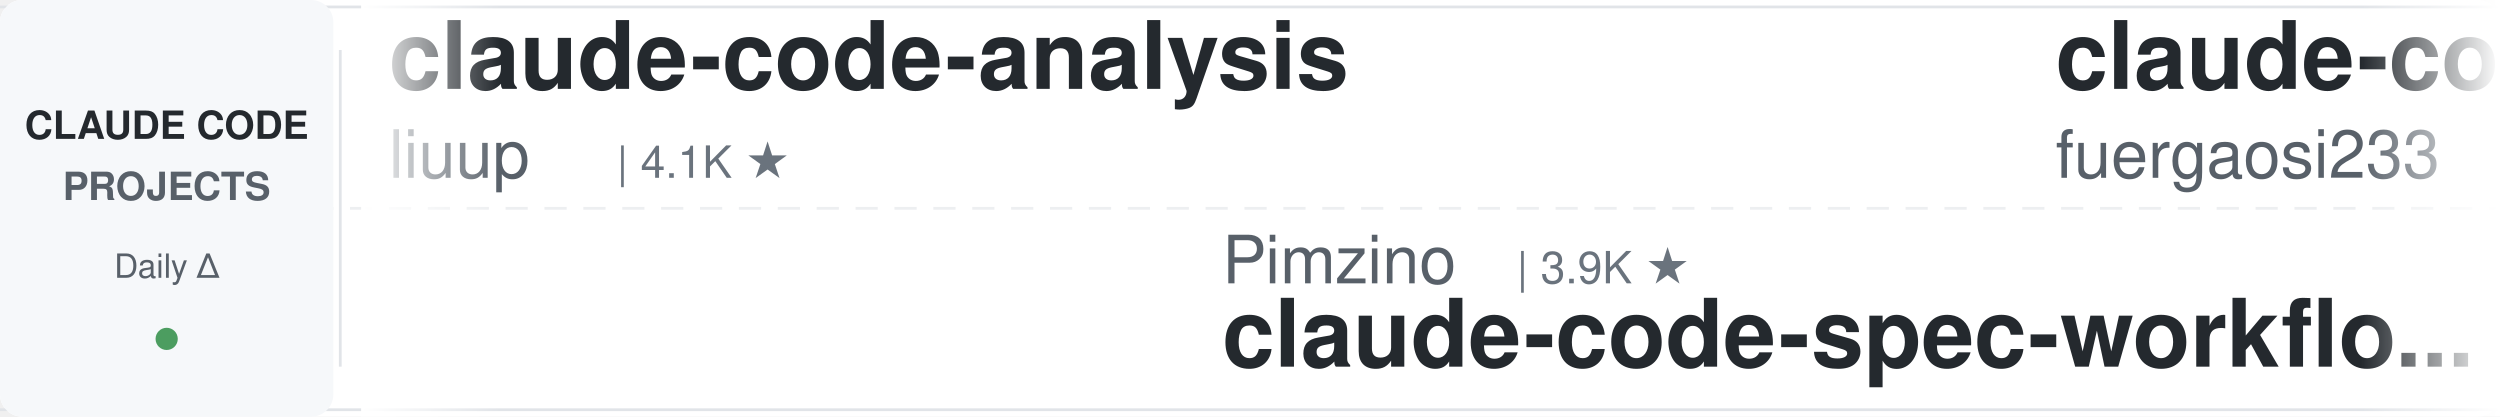
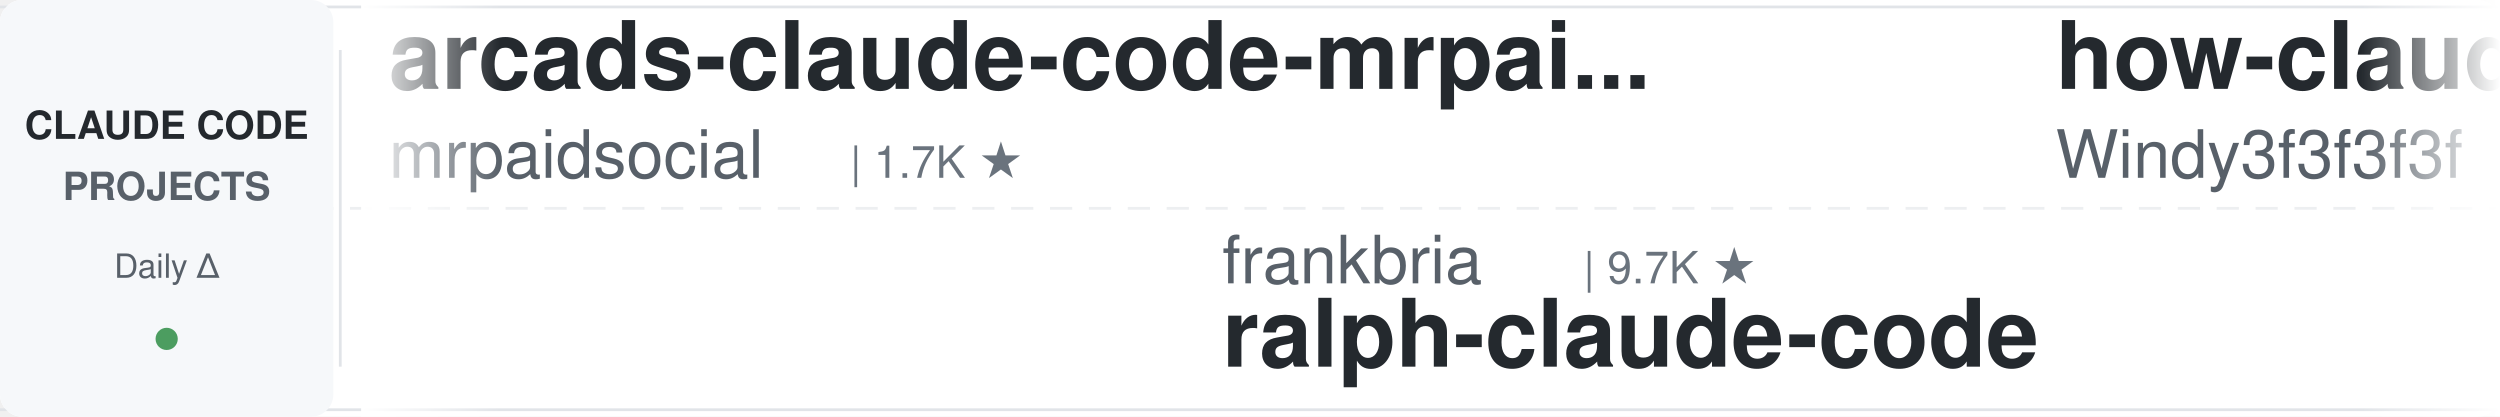
<svg xmlns="http://www.w3.org/2000/svg" width="900" height="150">
  <defs>
    <linearGradient id="leftFade" x1="0%" y1="0%" x2="100%" y2="0%">
      <stop offset="0%" style="stop-color:#ffffff;stop-opacity:1" />
      <stop offset="100%" style="stop-color:#ffffff;stop-opacity:0" />
    </linearGradient>
    <linearGradient id="rightFade" x1="0%" y1="0%" x2="100%" y2="0%">
      <stop offset="0%" style="stop-color:#ffffff;stop-opacity:0" />
      <stop offset="100%" style="stop-color:#ffffff;stop-opacity:1" />
    </linearGradient>
  </defs>
  <rect width="900" height="150" fill="#ffffff" rx="8" />
  <rect x="0" y="2" width="900" height="1" fill="#e1e4e8" />
  <rect x="0" y="147" width="900" height="1" fill="#e1e4e8" />
  <line x1="0" y1="75" x2="900" y2="75" stroke="#e1e4e8" stroke-width="1" stroke-dasharray="8 6" opacity="0.6" />
  <rect x="0" y="0" width="120" height="150" fill="#f6f8fa" rx="8" />
  <text x="60" y="50" font-family="-apple-system, BlinkMacSystemFont, 'Segoe UI', Helvetica, Arial, sans-serif" font-size="14" font-weight="600" fill="#24292e" text-anchor="middle">CLAUDE CODE</text>
  <text x="60" y="72" font-family="-apple-system, BlinkMacSystemFont, 'Segoe UI', Helvetica, Arial, sans-serif" font-size="14" font-weight="600" fill="#586069" text-anchor="middle">PROJECTS</text>
  <text x="60" y="100" font-family="-apple-system, BlinkMacSystemFont, 'Segoe UI', Helvetica, Arial, sans-serif" font-size="12" font-weight="500" fill="#586069" text-anchor="middle">Daily Δ</text>
  <circle cx="60" cy="122" r="4" fill="#22863a" opacity="0.8" />
  <rect x="122" y="18" width="1" height="114" fill="#e1e4e8" />
  <clipPath id="tickerClip">
    <rect x="130" y="0" width="770" height="150" />
  </clipPath>
  <g clip-path="url(#tickerClip)">
    <g id="tickerItems">
      <animateTransform attributeName="transform" attributeType="XML" type="translate" from="0 0" to="-3000 0" dur="54s" repeatCount="indefinite" />
      <g transform="translate(0, 0)">
+         <text x="140" y="32" font-family="-apple-system, BlinkMacSystemFont, 'Segoe UI', Helvetica, Arial, sans-serif" font-size="34" font-weight="600" fill="#24292e">arcads-claude-code-mrpai...</text>
+         <text x="140" y="64" font-family="-apple-system, BlinkMacSystemFont, 'Segoe UI', Helvetica, Arial, sans-serif" font-size="24" font-weight="400" fill="#586069">mrpaidsocial</text>
+         <text x="306" y="64" font-family="-apple-system, BlinkMacSystemFont, 'Segoe UI', Helvetica, Arial, sans-serif" font-size="16" font-weight="500" fill="#6a737d">| 1.7K ★</text>
+       </g>
+       <g transform="translate(300, 0)">
+         <text x="140" y="102" font-family="-apple-system, BlinkMacSystemFont, 'Segoe UI', Helvetica, Arial, sans-serif" font-size="24" font-weight="400" fill="#586069">frankbria</text>
+         <text x="270" y="102" font-family="-apple-system, BlinkMacSystemFont, 'Segoe UI', Helvetica, Arial, sans-serif" font-size="16" font-weight="500" fill="#6a737d">| 9.7K ★</text>
+         <text x="140" y="132" font-family="-apple-system, BlinkMacSystemFont, 'Segoe UI', Helvetica, Arial, sans-serif" font-size="34" font-weight="600" fill="#24292e">ralph-claude-code</text>
+       </g>
+       <g transform="translate(600, 0)">
+         <text x="140" y="32" font-family="-apple-system, BlinkMacSystemFont, 'Segoe UI', Helvetica, Arial, sans-serif" font-size="34" font-weight="600" fill="#24292e">how-claude-code-works</text>
+         <text x="140" y="64" font-family="-apple-system, BlinkMacSystemFont, 'Segoe UI', Helvetica, Arial, sans-serif" font-size="24" font-weight="400" fill="#586069">Windy3f3f3f3f</text>
+         <text x="318" y="64" font-family="-apple-system, BlinkMacSystemFont, 'Segoe UI', Helvetica, Arial, sans-serif" font-size="16" font-weight="500" fill="#6a737d">| 3.8K ★</text>
+       </g>
+       <g transform="translate(900, 0)">
+         <text x="140" y="102" font-family="-apple-system, BlinkMacSystemFont, 'Segoe UI', Helvetica, Arial, sans-serif" font-size="24" font-weight="400" fill="#586069">darcyegb</text>
+         <text x="258" y="102" font-family="-apple-system, BlinkMacSystemFont, 'Segoe UI', Helvetica, Arial, sans-serif" font-size="16" font-weight="500" fill="#6a737d">| 779 ★</text>
+         <text x="140" y="132" font-family="-apple-system, BlinkMacSystemFont, 'Segoe UI', Helvetica, Arial, sans-serif" font-size="34" font-weight="600" fill="#24292e">ClaudeCodeAgents</text>
+       </g>
+       <g transform="translate(1200, 0)">
        <text x="140" y="32" font-family="-apple-system, BlinkMacSystemFont, 'Segoe UI', Helvetica, Arial, sans-serif" font-size="34" font-weight="600" fill="#24292e">claude-code-analysis</text>
        <text x="140" y="64" font-family="-apple-system, BlinkMacSystemFont, 'Segoe UI', Helvetica, Arial, sans-serif" font-size="24" font-weight="400" fill="#586069">liuup</text>
        <text x="222" y="64" font-family="-apple-system, BlinkMacSystemFont, 'Segoe UI', Helvetica, Arial, sans-serif" font-size="16" font-weight="500" fill="#6a737d">| 4.1K ★</text>
      </g>
-       <g transform="translate(300, 0)">
-         <text x="140" y="102" font-family="-apple-system, BlinkMacSystemFont, 'Segoe UI', Helvetica, Arial, sans-serif" font-size="24" font-weight="400" fill="#586069">Pimzino</text>
-         <text x="246" y="102" font-family="-apple-system, BlinkMacSystemFont, 'Segoe UI', Helvetica, Arial, sans-serif" font-size="16" font-weight="500" fill="#6a737d">| 3.9K ★</text>
-         <text x="140" y="132" font-family="-apple-system, BlinkMacSystemFont, 'Segoe UI', Helvetica, Arial, sans-serif" font-size="34" font-weight="600" fill="#24292e">claude-code-spec-workflo...</text>
+       <g transform="translate(1500, 0)">
+         <text x="140" y="102" font-family="-apple-system, BlinkMacSystemFont, 'Segoe UI', Helvetica, Arial, sans-serif" font-size="24" font-weight="400" fill="#586069">Maciek-roboblog</text>
+         <text x="342" y="102" font-family="-apple-system, BlinkMacSystemFont, 'Segoe UI', Helvetica, Arial, sans-serif" font-size="16" font-weight="500" fill="#6a737d">| 8.8K ★</text>
+         <text x="140" y="132" font-family="-apple-system, BlinkMacSystemFont, 'Segoe UI', Helvetica, Arial, sans-serif" font-size="34" font-weight="600" fill="#24292e">Claude-Code-Usage-Monito...</text>
      </g>
-       <g transform="translate(600, 0)">
+       <g transform="translate(1800, 0)">
        <text x="140" y="32" font-family="-apple-system, BlinkMacSystemFont, 'Segoe UI', Helvetica, Arial, sans-serif" font-size="34" font-weight="600" fill="#24292e">claude-code-proxy</text>
        <text x="140" y="64" font-family="-apple-system, BlinkMacSystemFont, 'Segoe UI', Helvetica, Arial, sans-serif" font-size="24" font-weight="400" fill="#586069">fuergaosi233</text>
        <text x="306" y="64" font-family="-apple-system, BlinkMacSystemFont, 'Segoe UI', Helvetica, Arial, sans-serif" font-size="16" font-weight="500" fill="#6a737d">| 2.8K ★</text>
      </g>
-       <g transform="translate(900, 0)">
-         <text x="140" y="102" font-family="-apple-system, BlinkMacSystemFont, 'Segoe UI', Helvetica, Arial, sans-serif" font-size="24" font-weight="400" fill="#586069">Yeachan-Heo</text>
-         <text x="294" y="102" font-family="-apple-system, BlinkMacSystemFont, 'Segoe UI', Helvetica, Arial, sans-serif" font-size="16" font-weight="500" fill="#6a737d">| 40.9K ★</text>
-         <text x="140" y="132" font-family="-apple-system, BlinkMacSystemFont, 'Segoe UI', Helvetica, Arial, sans-serif" font-size="34" font-weight="600" fill="#24292e">oh-my-claudecode</text>
-       </g>
-       <g transform="translate(1200, 0)">
-         <text x="140" y="32" font-family="-apple-system, BlinkMacSystemFont, 'Segoe UI', Helvetica, Arial, sans-serif" font-size="34" font-weight="600" fill="#24292e">claude-code-proxy</text>
-         <text x="140" y="64" font-family="-apple-system, BlinkMacSystemFont, 'Segoe UI', Helvetica, Arial, sans-serif" font-size="24" font-weight="400" fill="#586069">1rgs</text>
-         <text x="210" y="64" font-family="-apple-system, BlinkMacSystemFont, 'Segoe UI', Helvetica, Arial, sans-serif" font-size="16" font-weight="500" fill="#6a737d">| 3.8K ★</text>
-       </g>
-       <g transform="translate(1500, 0)">
-         <text x="140" y="102" font-family="-apple-system, BlinkMacSystemFont, 'Segoe UI', Helvetica, Arial, sans-serif" font-size="24" font-weight="400" fill="#586069">anthropics</text>
-         <text x="282" y="102" font-family="-apple-system, BlinkMacSystemFont, 'Segoe UI', Helvetica, Arial, sans-serif" font-size="16" font-weight="500" fill="#6a737d">| 1.1K ★</text>
-         <text x="140" y="132" font-family="-apple-system, BlinkMacSystemFont, 'Segoe UI', Helvetica, Arial, sans-serif" font-size="34" font-weight="600" fill="#24292e">claude-code-base-action</text>
-       </g>
-       <g transform="translate(1800, 0)">
-         <text x="140" y="32" font-family="-apple-system, BlinkMacSystemFont, 'Segoe UI', Helvetica, Arial, sans-serif" font-size="34" font-weight="600" fill="#24292e">claude-code-from-source</text>
-         <text x="140" y="64" font-family="-apple-system, BlinkMacSystemFont, 'Segoe UI', Helvetica, Arial, sans-serif" font-size="24" font-weight="400" fill="#586069">alejandrobalderas</text>
-         <text x="366" y="64" font-family="-apple-system, BlinkMacSystemFont, 'Segoe UI', Helvetica, Arial, sans-serif" font-size="16" font-weight="500" fill="#6a737d">| 3.0K ★</text>
-       </g>
      <g transform="translate(2100, 0)">
-         <text x="140" y="102" font-family="-apple-system, BlinkMacSystemFont, 'Segoe UI', Helvetica, Arial, sans-serif" font-size="24" font-weight="400" fill="#586069">diet103</text>
-         <text x="246" y="102" font-family="-apple-system, BlinkMacSystemFont, 'Segoe UI', Helvetica, Arial, sans-serif" font-size="16" font-weight="500" fill="#6a737d">| 10.1K ★</text>
-         <text x="140" y="132" font-family="-apple-system, BlinkMacSystemFont, 'Segoe UI', Helvetica, Arial, sans-serif" font-size="34" font-weight="600" fill="#24292e">claude-code-infrastructu...</text>
+         <text x="140" y="102" font-family="-apple-system, BlinkMacSystemFont, 'Segoe UI', Helvetica, Arial, sans-serif" font-size="24" font-weight="400" fill="#586069">lorryjovens-hub</text>
+         <text x="342" y="102" font-family="-apple-system, BlinkMacSystemFont, 'Segoe UI', Helvetica, Arial, sans-serif" font-size="16" font-weight="500" fill="#6a737d">| 1.7K ★</text>
+         <text x="140" y="132" font-family="-apple-system, BlinkMacSystemFont, 'Segoe UI', Helvetica, Arial, sans-serif" font-size="34" font-weight="600" fill="#24292e">claude-code-rust</text>
      </g>
      <g transform="translate(2400, 0)">
-         <text x="140" y="32" font-family="-apple-system, BlinkMacSystemFont, 'Segoe UI', Helvetica, Arial, sans-serif" font-size="34" font-weight="600" fill="#24292e">claude-code-security-rev...</text>
-         <text x="140" y="64" font-family="-apple-system, BlinkMacSystemFont, 'Segoe UI', Helvetica, Arial, sans-serif" font-size="24" font-weight="400" fill="#586069">anthropics</text>
-         <text x="282" y="64" font-family="-apple-system, BlinkMacSystemFont, 'Segoe UI', Helvetica, Arial, sans-serif" font-size="16" font-weight="500" fill="#6a737d">| 6.9K ★</text>
+         <text x="140" y="32" font-family="-apple-system, BlinkMacSystemFont, 'Segoe UI', Helvetica, Arial, sans-serif" font-size="34" font-weight="600" fill="#24292e">Claude-Code-Quest</text>
+         <text x="140" y="64" font-family="-apple-system, BlinkMacSystemFont, 'Segoe UI', Helvetica, Arial, sans-serif" font-size="24" font-weight="400" fill="#586069">wesammustafa</text>
+         <text x="306" y="64" font-family="-apple-system, BlinkMacSystemFont, 'Segoe UI', Helvetica, Arial, sans-serif" font-size="16" font-weight="500" fill="#6a737d">| 3.7K ★</text>
      </g>
      <g transform="translate(2700, 0)">
+         <text x="140" y="102" font-family="-apple-system, BlinkMacSystemFont, 'Segoe UI', Helvetica, Arial, sans-serif" font-size="24" font-weight="400" fill="#586069">lintsinghua</text>
+         <text x="294" y="102" font-family="-apple-system, BlinkMacSystemFont, 'Segoe UI', Helvetica, Arial, sans-serif" font-size="16" font-weight="500" fill="#6a737d">| 4.4K ★</text>
+         <text x="140" y="132" font-family="-apple-system, BlinkMacSystemFont, 'Segoe UI', Helvetica, Arial, sans-serif" font-size="34" font-weight="600" fill="#24292e">claude-code-book</text>
+       </g>
+       <g transform="translate(3000, 0)">
+         <text x="140" y="32" font-family="-apple-system, BlinkMacSystemFont, 'Segoe UI', Helvetica, Arial, sans-serif" font-size="34" font-weight="600" fill="#24292e">arcads-claude-code-mrpai...</text>
+         <text x="140" y="64" font-family="-apple-system, BlinkMacSystemFont, 'Segoe UI', Helvetica, Arial, sans-serif" font-size="24" font-weight="400" fill="#586069">mrpaidsocial</text>
+         <text x="306" y="64" font-family="-apple-system, BlinkMacSystemFont, 'Segoe UI', Helvetica, Arial, sans-serif" font-size="16" font-weight="500" fill="#6a737d">| 1.7K ★</text>
+       </g>
+       <g transform="translate(3300, 0)">
        <text x="140" y="102" font-family="-apple-system, BlinkMacSystemFont, 'Segoe UI', Helvetica, Arial, sans-serif" font-size="24" font-weight="400" fill="#586069">frankbria</text>
        <text x="270" y="102" font-family="-apple-system, BlinkMacSystemFont, 'Segoe UI', Helvetica, Arial, sans-serif" font-size="16" font-weight="500" fill="#6a737d">| 9.7K ★</text>
        <text x="140" y="132" font-family="-apple-system, BlinkMacSystemFont, 'Segoe UI', Helvetica, Arial, sans-serif" font-size="34" font-weight="600" fill="#24292e">ralph-claude-code</text>
      </g>
-       <g transform="translate(3000, 0)">
-         <text x="140" y="32" font-family="-apple-system, BlinkMacSystemFont, 'Segoe UI', Helvetica, Arial, sans-serif" font-size="34" font-weight="600" fill="#24292e">claude-code-analysis</text>
-         <text x="140" y="64" font-family="-apple-system, BlinkMacSystemFont, 'Segoe UI', Helvetica, Arial, sans-serif" font-size="24" font-weight="400" fill="#586069">liuup</text>
-         <text x="222" y="64" font-family="-apple-system, BlinkMacSystemFont, 'Segoe UI', Helvetica, Arial, sans-serif" font-size="16" font-weight="500" fill="#6a737d">| 4.1K ★</text>
-       </g>
-       <g transform="translate(3300, 0)">
-         <text x="140" y="102" font-family="-apple-system, BlinkMacSystemFont, 'Segoe UI', Helvetica, Arial, sans-serif" font-size="24" font-weight="400" fill="#586069">Pimzino</text>
-         <text x="246" y="102" font-family="-apple-system, BlinkMacSystemFont, 'Segoe UI', Helvetica, Arial, sans-serif" font-size="16" font-weight="500" fill="#6a737d">| 3.9K ★</text>
-         <text x="140" y="132" font-family="-apple-system, BlinkMacSystemFont, 'Segoe UI', Helvetica, Arial, sans-serif" font-size="34" font-weight="600" fill="#24292e">claude-code-spec-workflo...</text>
-       </g>
      <g transform="translate(3600, 0)">
-         <text x="140" y="32" font-family="-apple-system, BlinkMacSystemFont, 'Segoe UI', Helvetica, Arial, sans-serif" font-size="34" font-weight="600" fill="#24292e">claude-code-proxy</text>
-         <text x="140" y="64" font-family="-apple-system, BlinkMacSystemFont, 'Segoe UI', Helvetica, Arial, sans-serif" font-size="24" font-weight="400" fill="#586069">fuergaosi233</text>
-         <text x="306" y="64" font-family="-apple-system, BlinkMacSystemFont, 'Segoe UI', Helvetica, Arial, sans-serif" font-size="16" font-weight="500" fill="#6a737d">| 2.8K ★</text>
+         <text x="140" y="32" font-family="-apple-system, BlinkMacSystemFont, 'Segoe UI', Helvetica, Arial, sans-serif" font-size="34" font-weight="600" fill="#24292e">how-claude-code-works</text>
+         <text x="140" y="64" font-family="-apple-system, BlinkMacSystemFont, 'Segoe UI', Helvetica, Arial, sans-serif" font-size="24" font-weight="400" fill="#586069">Windy3f3f3f3f</text>
+         <text x="318" y="64" font-family="-apple-system, BlinkMacSystemFont, 'Segoe UI', Helvetica, Arial, sans-serif" font-size="16" font-weight="500" fill="#6a737d">| 3.8K ★</text>
      </g>
      <g transform="translate(3900, 0)">
-         <text x="140" y="102" font-family="-apple-system, BlinkMacSystemFont, 'Segoe UI', Helvetica, Arial, sans-serif" font-size="24" font-weight="400" fill="#586069">Yeachan-Heo</text>
-         <text x="294" y="102" font-family="-apple-system, BlinkMacSystemFont, 'Segoe UI', Helvetica, Arial, sans-serif" font-size="16" font-weight="500" fill="#6a737d">| 40.9K ★</text>
-         <text x="140" y="132" font-family="-apple-system, BlinkMacSystemFont, 'Segoe UI', Helvetica, Arial, sans-serif" font-size="34" font-weight="600" fill="#24292e">oh-my-claudecode</text>
+         <text x="140" y="102" font-family="-apple-system, BlinkMacSystemFont, 'Segoe UI', Helvetica, Arial, sans-serif" font-size="24" font-weight="400" fill="#586069">darcyegb</text>
+         <text x="258" y="102" font-family="-apple-system, BlinkMacSystemFont, 'Segoe UI', Helvetica, Arial, sans-serif" font-size="16" font-weight="500" fill="#6a737d">| 779 ★</text>
+         <text x="140" y="132" font-family="-apple-system, BlinkMacSystemFont, 'Segoe UI', Helvetica, Arial, sans-serif" font-size="34" font-weight="600" fill="#24292e">ClaudeCodeAgents</text>
      </g>
    </g>
  </g>
  <rect x="130" y="0" width="50" height="150" fill="url(#leftFade)" />
  <rect x="850" y="0" width="50" height="150" fill="url(#rightFade)" />
</svg>
